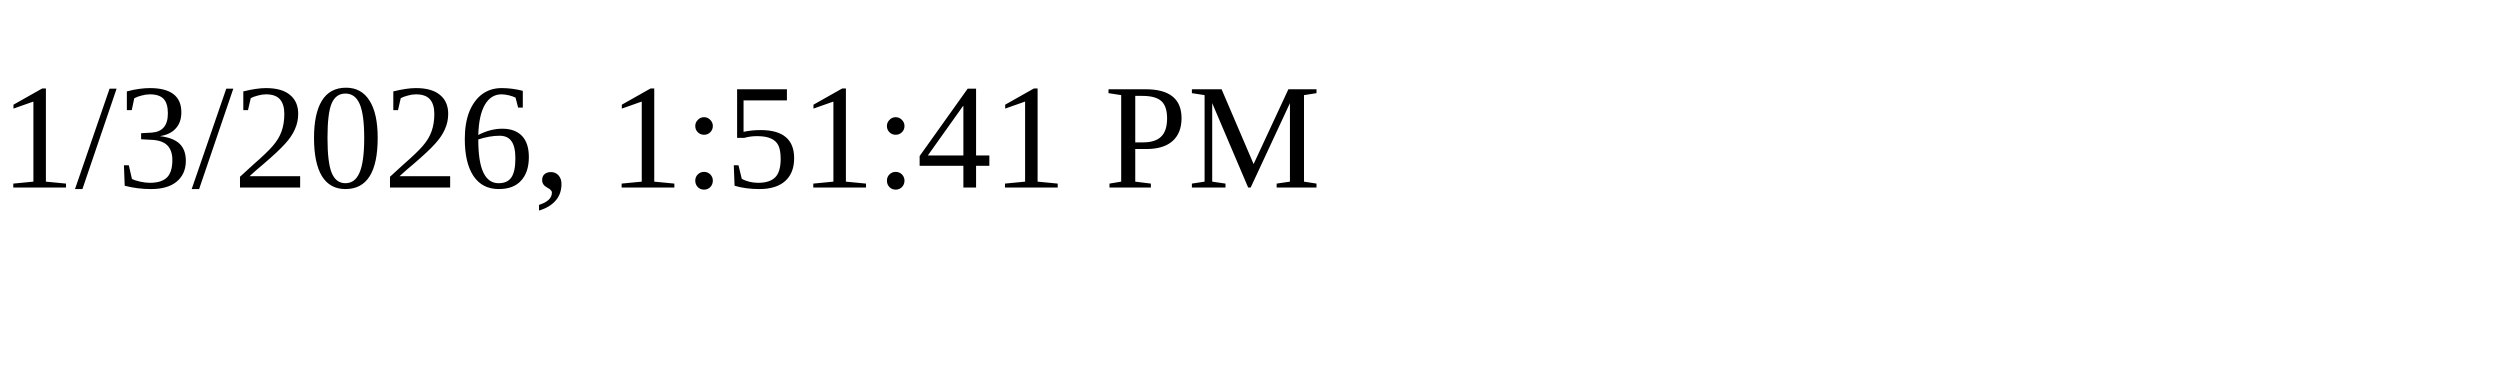
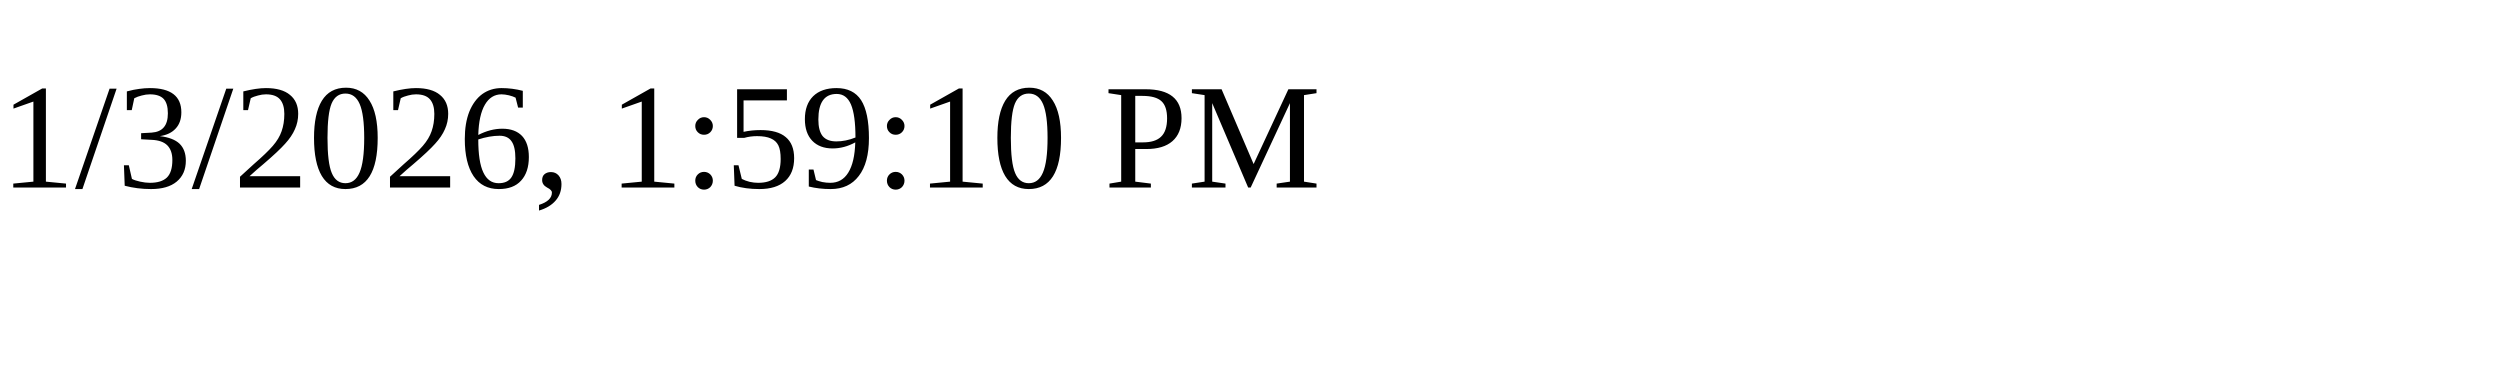
<svg xmlns="http://www.w3.org/2000/svg" height="30" width="200">
-   <text x="0" y="15">1/3/2026, 1:51:41 PM</text>
+   <text x="0" y="15">1/3/2026, 1:59:10 PM</text>
</svg>
